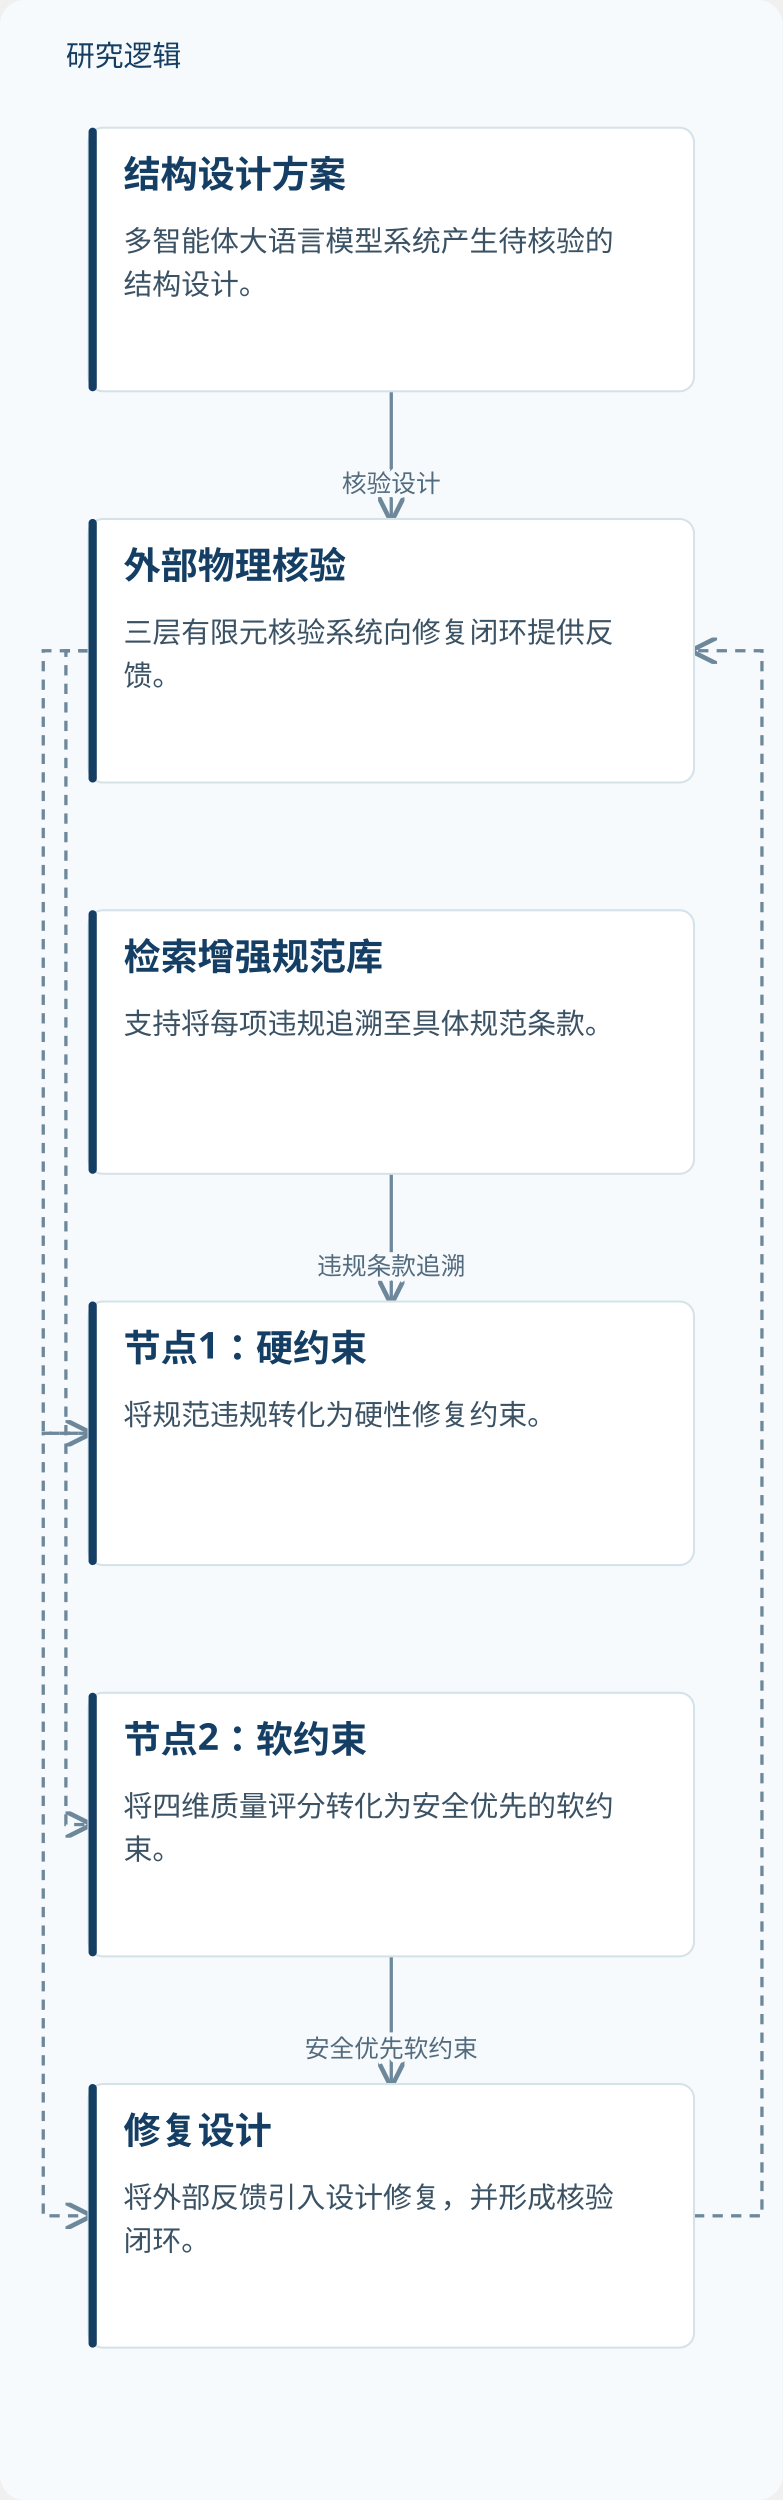
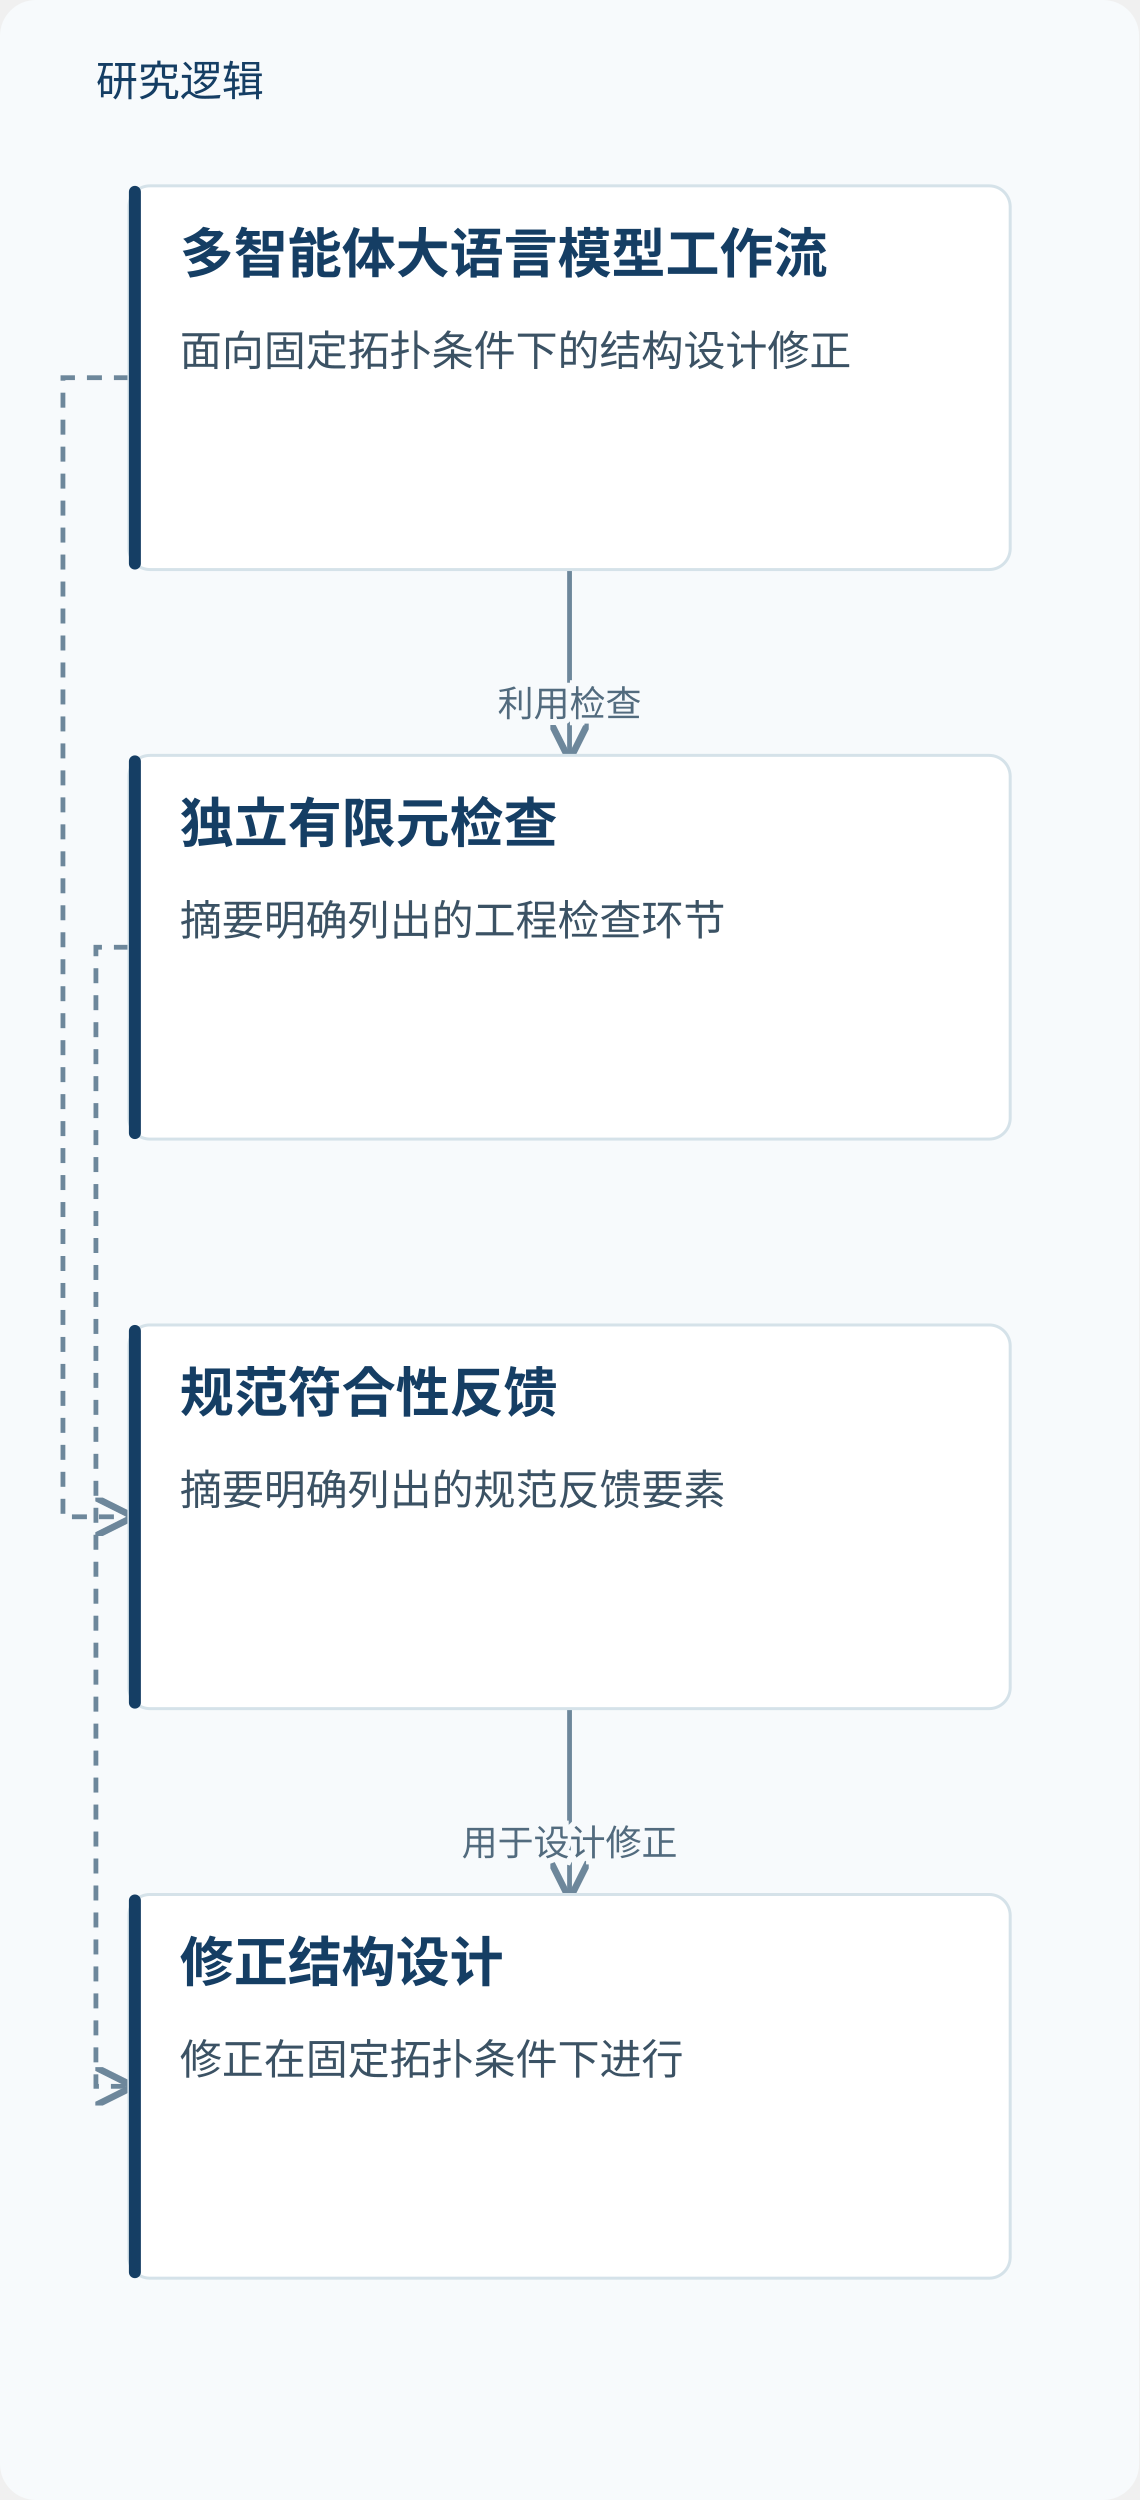
- <svg xmlns="http://www.w3.org/2000/svg" viewBox="0 0 380 1214" role="img" aria-labelledby="title desc">
+ <svg xmlns="http://www.w3.org/2000/svg" viewBox="0 0 380 834" role="img" aria-labelledby="title desc">
  <defs>
    <marker id="arrow" markerWidth="8" markerHeight="8" refX="7" refY="4" orient="auto">
      <path d="M0,0 L8,4 L0,8" fill="none" stroke="#6d879b" stroke-width="1.4" />
    </marker>
  </defs>
-   <rect width="380" height="1214" fill="#f7fafc" rx="12" />
+   <rect width="380" height="834" fill="#f7fafc" rx="12" />
  <text x="32" y="32" fill="#153e64" font-family="Microsoft YaHei, sans-serif" font-size="14">研究逻辑</text>
  <path d="M190.0,190 V221.0 H190.0 V252" fill="none" stroke="#6d879b" stroke-width="1.6" marker-end="url(#arrow)" />
-   <text x="190.0" y="239.0" text-anchor="middle" font-family="Microsoft YaHei,sans-serif" font-size="12" fill="#526b7e" stroke="#f7fafc" stroke-width="4" paint-order="stroke">核验设计</text>
-   <path d="M43.0,316.0 H21 V696.0 H43.0" fill="none" stroke="#6d879b" stroke-width="1.6" stroke-dasharray="5 4" marker-end="url(#arrow)" />
-   <path d="M43.0,316.0 H32 V886.0 H43.0" fill="none" stroke="#6d879b" stroke-width="1.6" stroke-dasharray="5 4" marker-end="url(#arrow)" />
+   <text x="190.0" y="239.0" text-anchor="middle" font-family="Microsoft YaHei,sans-serif" font-size="12" fill="#526b7e" stroke="#f7fafc" stroke-width="4" paint-order="stroke">利用检查</text>
+   <path d="M43.0,126.0 H21 V506.0 H43.0" fill="none" stroke="#6d879b" stroke-width="1.6" stroke-dasharray="5 4" marker-end="url(#arrow)" />
+   <path d="M43.0,316.0 H32 V696.0 H43.0" fill="none" stroke="#6d879b" stroke-width="1.6" stroke-dasharray="5 4" marker-end="url(#arrow)" />
  <path d="M190.0,570 V601.0 H190.0 V632" fill="none" stroke="#6d879b" stroke-width="1.6" marker-end="url(#arrow)" />
-   <text x="190.0" y="619.0" text-anchor="middle" font-family="Microsoft YaHei,sans-serif" font-size="12" fill="#526b7e" stroke="#f7fafc" stroke-width="4" paint-order="stroke">违规条款追溯</text>
-   <path d="M43.0,696.0 H21 V1076.0 H43.0" fill="none" stroke="#6d879b" stroke-width="1.6" stroke-dasharray="5 4" marker-end="url(#arrow)" />
-   <path d="M190.0,950 V981.0 H190.0 V1012" fill="none" stroke="#6d879b" stroke-width="1.6" marker-end="url(#arrow)" />
-   <text x="190.0" y="999.0" text-anchor="middle" font-family="Microsoft YaHei,sans-serif" font-size="12" fill="#526b7e" stroke="#f7fafc" stroke-width="4" paint-order="stroke">安全优先软约束</text>
-   <path d="M337.0,1076.0 H370 V316.0 H337.0" fill="none" stroke="#6d879b" stroke-width="1.6" stroke-dasharray="5 4" marker-end="url(#arrow)" />
+   <text x="190.0" y="619.0" text-anchor="middle" font-family="Microsoft YaHei,sans-serif" font-size="12" fill="#526b7e" stroke="#f7fafc" stroke-width="4" paint-order="stroke">用于设计修正</text>
  <rect x="43.0" y="62" width="294" height="128" rx="7" fill="#fff" stroke="#d5e2e9" />
  <rect x="43.0" y="62" width="4" height="128" rx="2" fill="#153e64" />
-   <text x="60.0" y="91" font-family="Microsoft YaHei,sans-serif" font-size="18" font-weight="700" fill="#153e64">结构设计方案</text>
-   <text x="60.0" y="122" font-family="Microsoft YaHei,sans-serif" font-size="14" fill="#3b5264">多智能体大语言模型系统产生待核验的</text>
-   <text x="60.0" y="143" font-family="Microsoft YaHei,sans-serif" font-size="14" fill="#3b5264">结构设计。</text>
+   <text x="60.0" y="91" font-family="Microsoft YaHei,sans-serif" font-size="18" font-weight="700" fill="#153e64">多智能体大语言模型工作流</text>
+   <text x="60.0" y="122" font-family="Microsoft YaHei,sans-serif" font-size="14" fill="#3b5264">面向固定拓扑条件下的结构设计修正</text>
  <rect x="43.0" y="252" width="294" height="128" rx="7" fill="#fff" stroke="#d5e2e9" />
  <rect x="43.0" y="252" width="4" height="128" rx="2" fill="#153e64" />
-   <text x="60.0" y="281" font-family="Microsoft YaHei,sans-serif" font-size="18" font-weight="700" fill="#153e64">外部物理核验</text>
-   <text x="60.0" y="312" font-family="Microsoft YaHei,sans-serif" font-size="14" fill="#3b5264">三层有限元核验系统向修复闭环提供反</text>
-   <text x="60.0" y="333" font-family="Microsoft YaHei,sans-serif" font-size="14" fill="#3b5264">馈。</text>
+   <text x="60.0" y="281" font-family="Microsoft YaHei,sans-serif" font-size="18" font-weight="700" fill="#153e64">独立有限元检查</text>
+   <text x="60.0" y="312" font-family="Microsoft YaHei,sans-serif" font-size="14" fill="#3b5264">摘要明确列出的工程检查环节</text>
  <rect x="43.0" y="442" width="294" height="128" rx="7" fill="#fff" stroke="#d5e2e9" />
  <rect x="43.0" y="442" width="4" height="128" rx="2" fill="#153e64" />
-   <text x="60.0" y="471" font-family="Microsoft YaHei,sans-serif" font-size="18" font-weight="700" fill="#153e64">检索增强规范库</text>
-   <text x="60.0" y="502" font-family="Microsoft YaHei,sans-serif" font-size="14" fill="#3b5264">支持将每项违规追溯至具体规范条款。</text>
+   <text x="60.0" y="471" font-family="Microsoft YaHei,sans-serif" font-size="18" font-weight="700" fill="#153e64">规范符合性反馈</text>
+   <text x="60.0" y="502" font-family="Microsoft YaHei,sans-serif" font-size="14" fill="#3b5264">摘要明确列出的规范反馈要素</text>
  <rect x="43.0" y="632" width="294" height="128" rx="7" fill="#fff" stroke="#d5e2e9" />
  <rect x="43.0" y="632" width="4" height="128" rx="2" fill="#153e64" />
-   <text x="60.0" y="661" font-family="Microsoft YaHei,sans-serif" font-size="18" font-weight="700" fill="#153e64">节点1：硬约束</text>
-   <text x="60.0" y="692" font-family="Microsoft YaHei,sans-serif" font-size="14" fill="#3b5264">将规范违规转化为硬性修复约束。</text>
-   <rect x="43.0" y="822" width="294" height="128" rx="7" fill="#fff" stroke="#d5e2e9" />
-   <rect x="43.0" y="822" width="4" height="128" rx="2" fill="#153e64" />
-   <text x="60.0" y="851" font-family="Microsoft YaHei,sans-serif" font-size="18" font-weight="700" fill="#153e64">节点2：软约束</text>
-   <text x="60.0" y="882" font-family="Microsoft YaHei,sans-serif" font-size="14" fill="#3b5264">将四维质量评分转化为安全优先的软约</text>
-   <text x="60.0" y="903" font-family="Microsoft YaHei,sans-serif" font-size="14" fill="#3b5264">束。</text>
-   <rect x="43.0" y="1012" width="294" height="128" rx="7" fill="#fff" stroke="#d5e2e9" />
-   <rect x="43.0" y="1012" width="4" height="128" rx="2" fill="#153e64" />
-   <text x="60.0" y="1041" font-family="Microsoft YaHei,sans-serif" font-size="18" font-weight="700" fill="#153e64">修复设计</text>
-   <text x="60.0" y="1072" font-family="Microsoft YaHei,sans-serif" font-size="14" fill="#3b5264">将外部反馈引入设计修复，并形成核验</text>
-   <text x="60.0" y="1093" font-family="Microsoft YaHei,sans-serif" font-size="14" fill="#3b5264">闭环。</text>
+   <text x="60.0" y="661" font-family="Microsoft YaHei,sans-serif" font-size="18" font-weight="700" fill="#153e64">修正结构设计</text>
+   <text x="60.0" y="692" font-family="Microsoft YaHei,sans-serif" font-size="14" fill="#3b5264">修正在固定拓扑条件下进行</text>
</svg>
